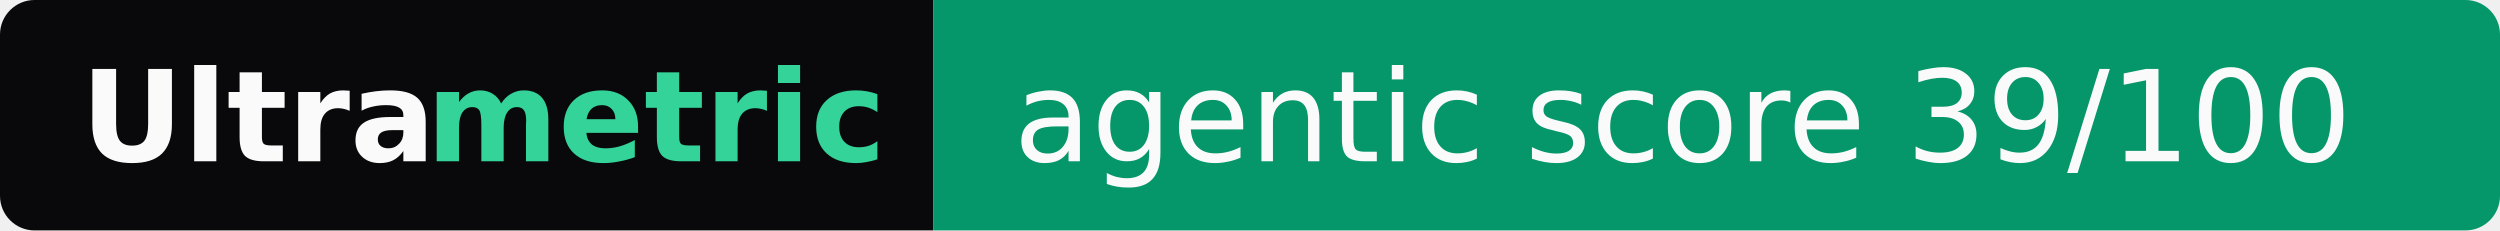
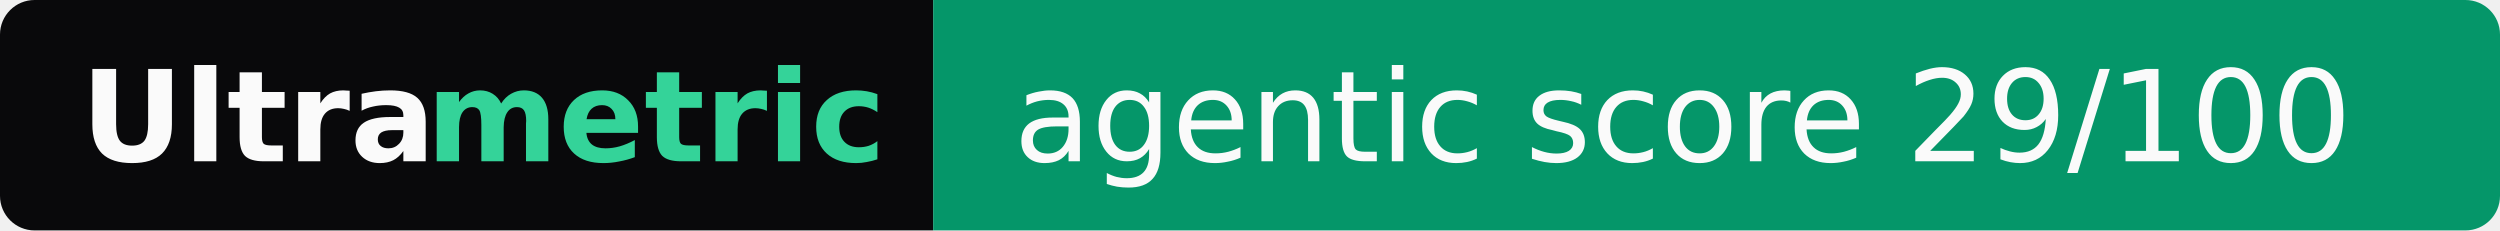
- <svg xmlns="http://www.w3.org/2000/svg" width="217" height="20" role="img" aria-label="Ultrametric: agentic score 39/100">
+ <svg xmlns="http://www.w3.org/2000/svg" width="217" height="20" role="img" aria-label="Ultrametric: agentic score 29/100">
  <clipPath id="r">
    <rect width="217" height="20" rx="3" fill="#fff" />
  </clipPath>
  <g clip-path="url(#r)">
    <rect width="81" height="20" fill="#09090b" />
    <rect x="81" width="136" height="20" fill="#059669" />
  </g>
  <g font-family="Verdana,Geneva,DejaVu Sans,sans-serif" font-size="11">
    <text x="7" y="14" textLength="30" font-weight="bold" fill="#fafafa">Ultra</text>
    <text x="37" y="14" textLength="37" font-weight="bold" fill="#34d399">metric</text>
-     <text x="88" y="14" textLength="122" fill="#fafafa">agentic score 39/100</text>
+     <text x="88" y="14" textLength="122" fill="#fafafa">agentic score 29/100</text>
  </g>
</svg>
